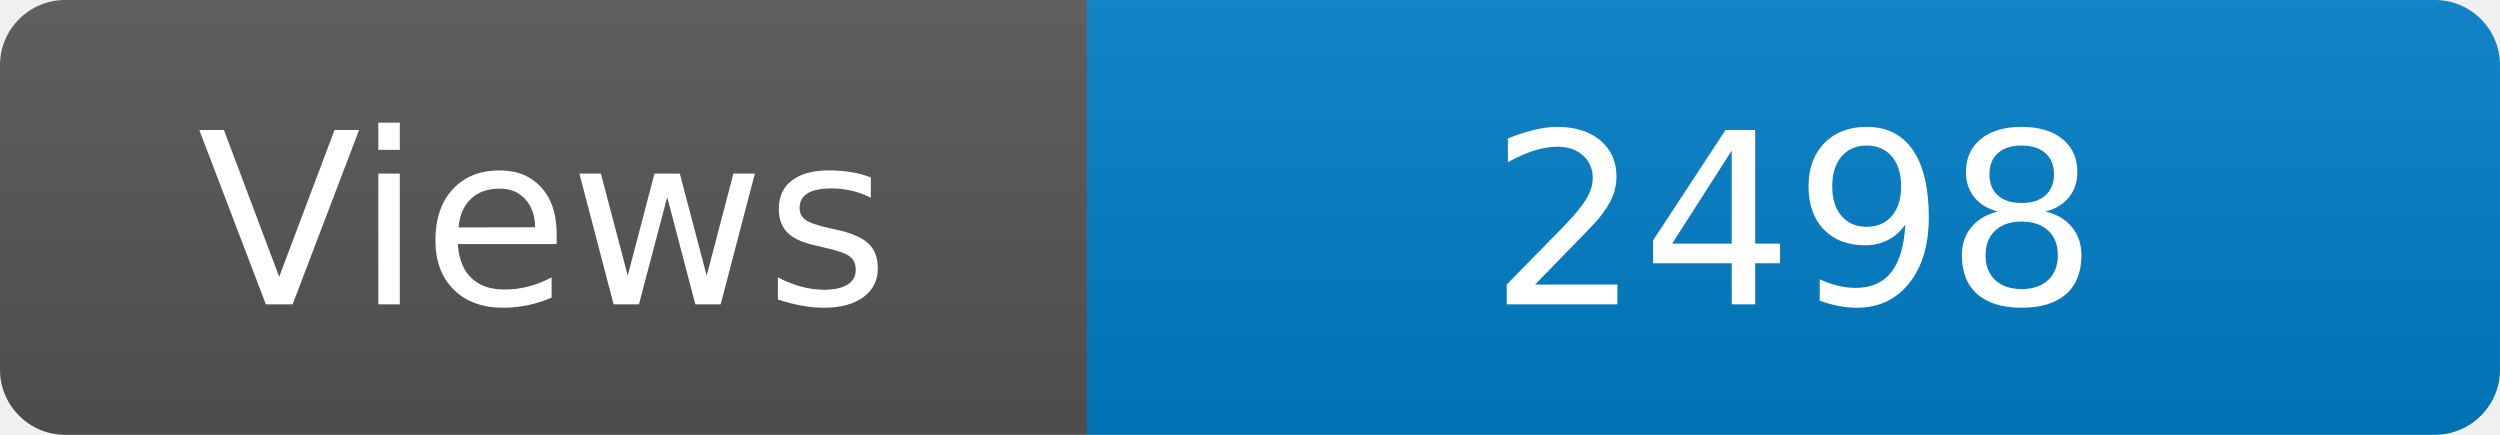
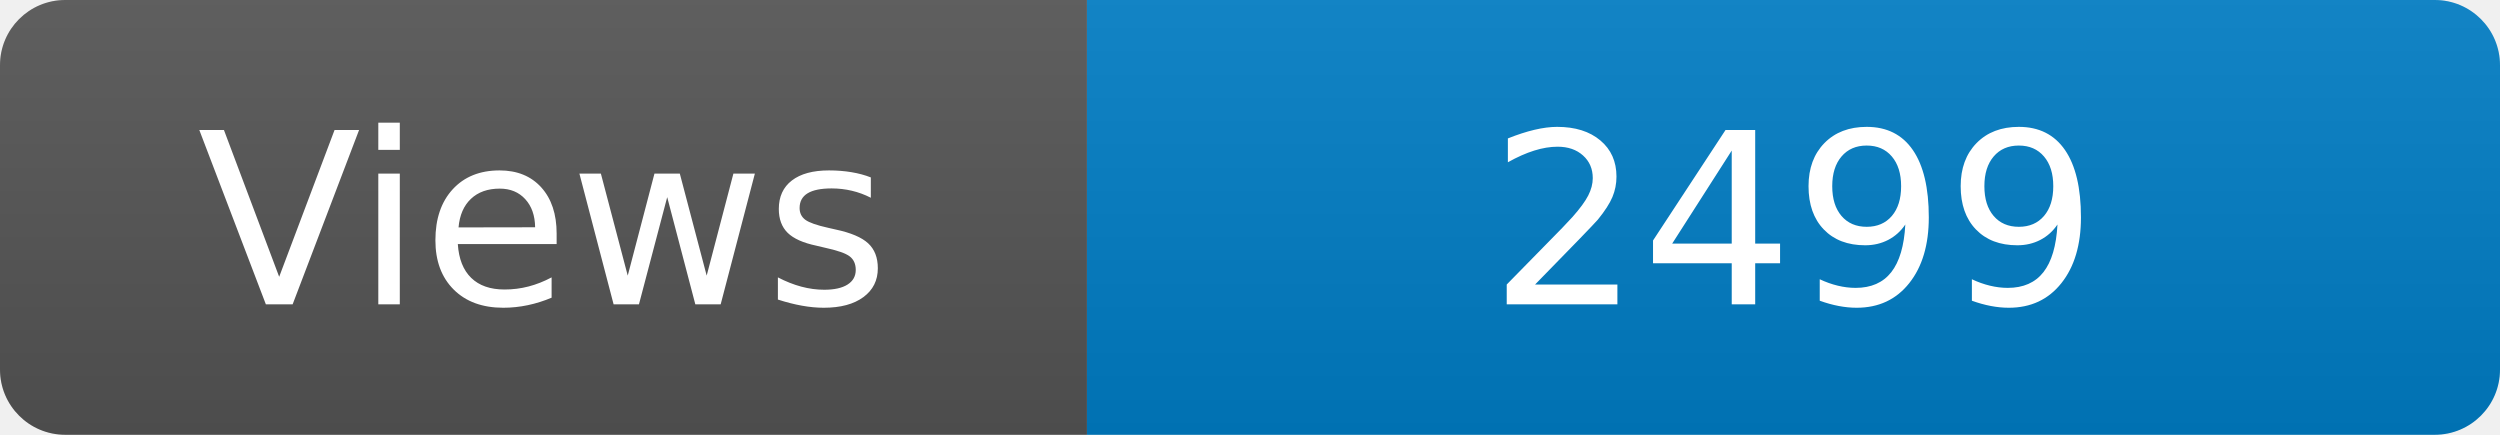
<svg xmlns="http://www.w3.org/2000/svg" width="115" height="20" role="img" aria-label="Maintained?: yes">
  <linearGradient id="s" x2="0" y2="100%">
    <stop offset="0" stop-color="#bbb" stop-opacity=".1" />
    <stop offset="1" stop-opacity=".1" />
  </linearGradient>
  <clipPath id="r">
    <rect width="115" height="20" rx="3" fill="#fff" />
  </clipPath>
  <g clip-path="url(#r)">
    <rect width="50" height="20" fill="#555" />
    <rect x="50" width="160" height="20" fill="#007ec6" />
    <rect width="115" height="20" fill="url(#s)" />
  </g>
  <g fill="#fff" text-anchor="middle" font-family="Verdana,Geneva,DejaVu Sans,sans-serif" font-size="110">
    <text x="250" y="140" transform="scale(.1)" fill="#fff">Views</text>
-     <text x="825" y="140" transform="scale(.1)" fill="#fff">2498</text>
+     <text x="825" y="140" transform="scale(.1)" fill="#fff">2499</text>
  </g>
</svg>
